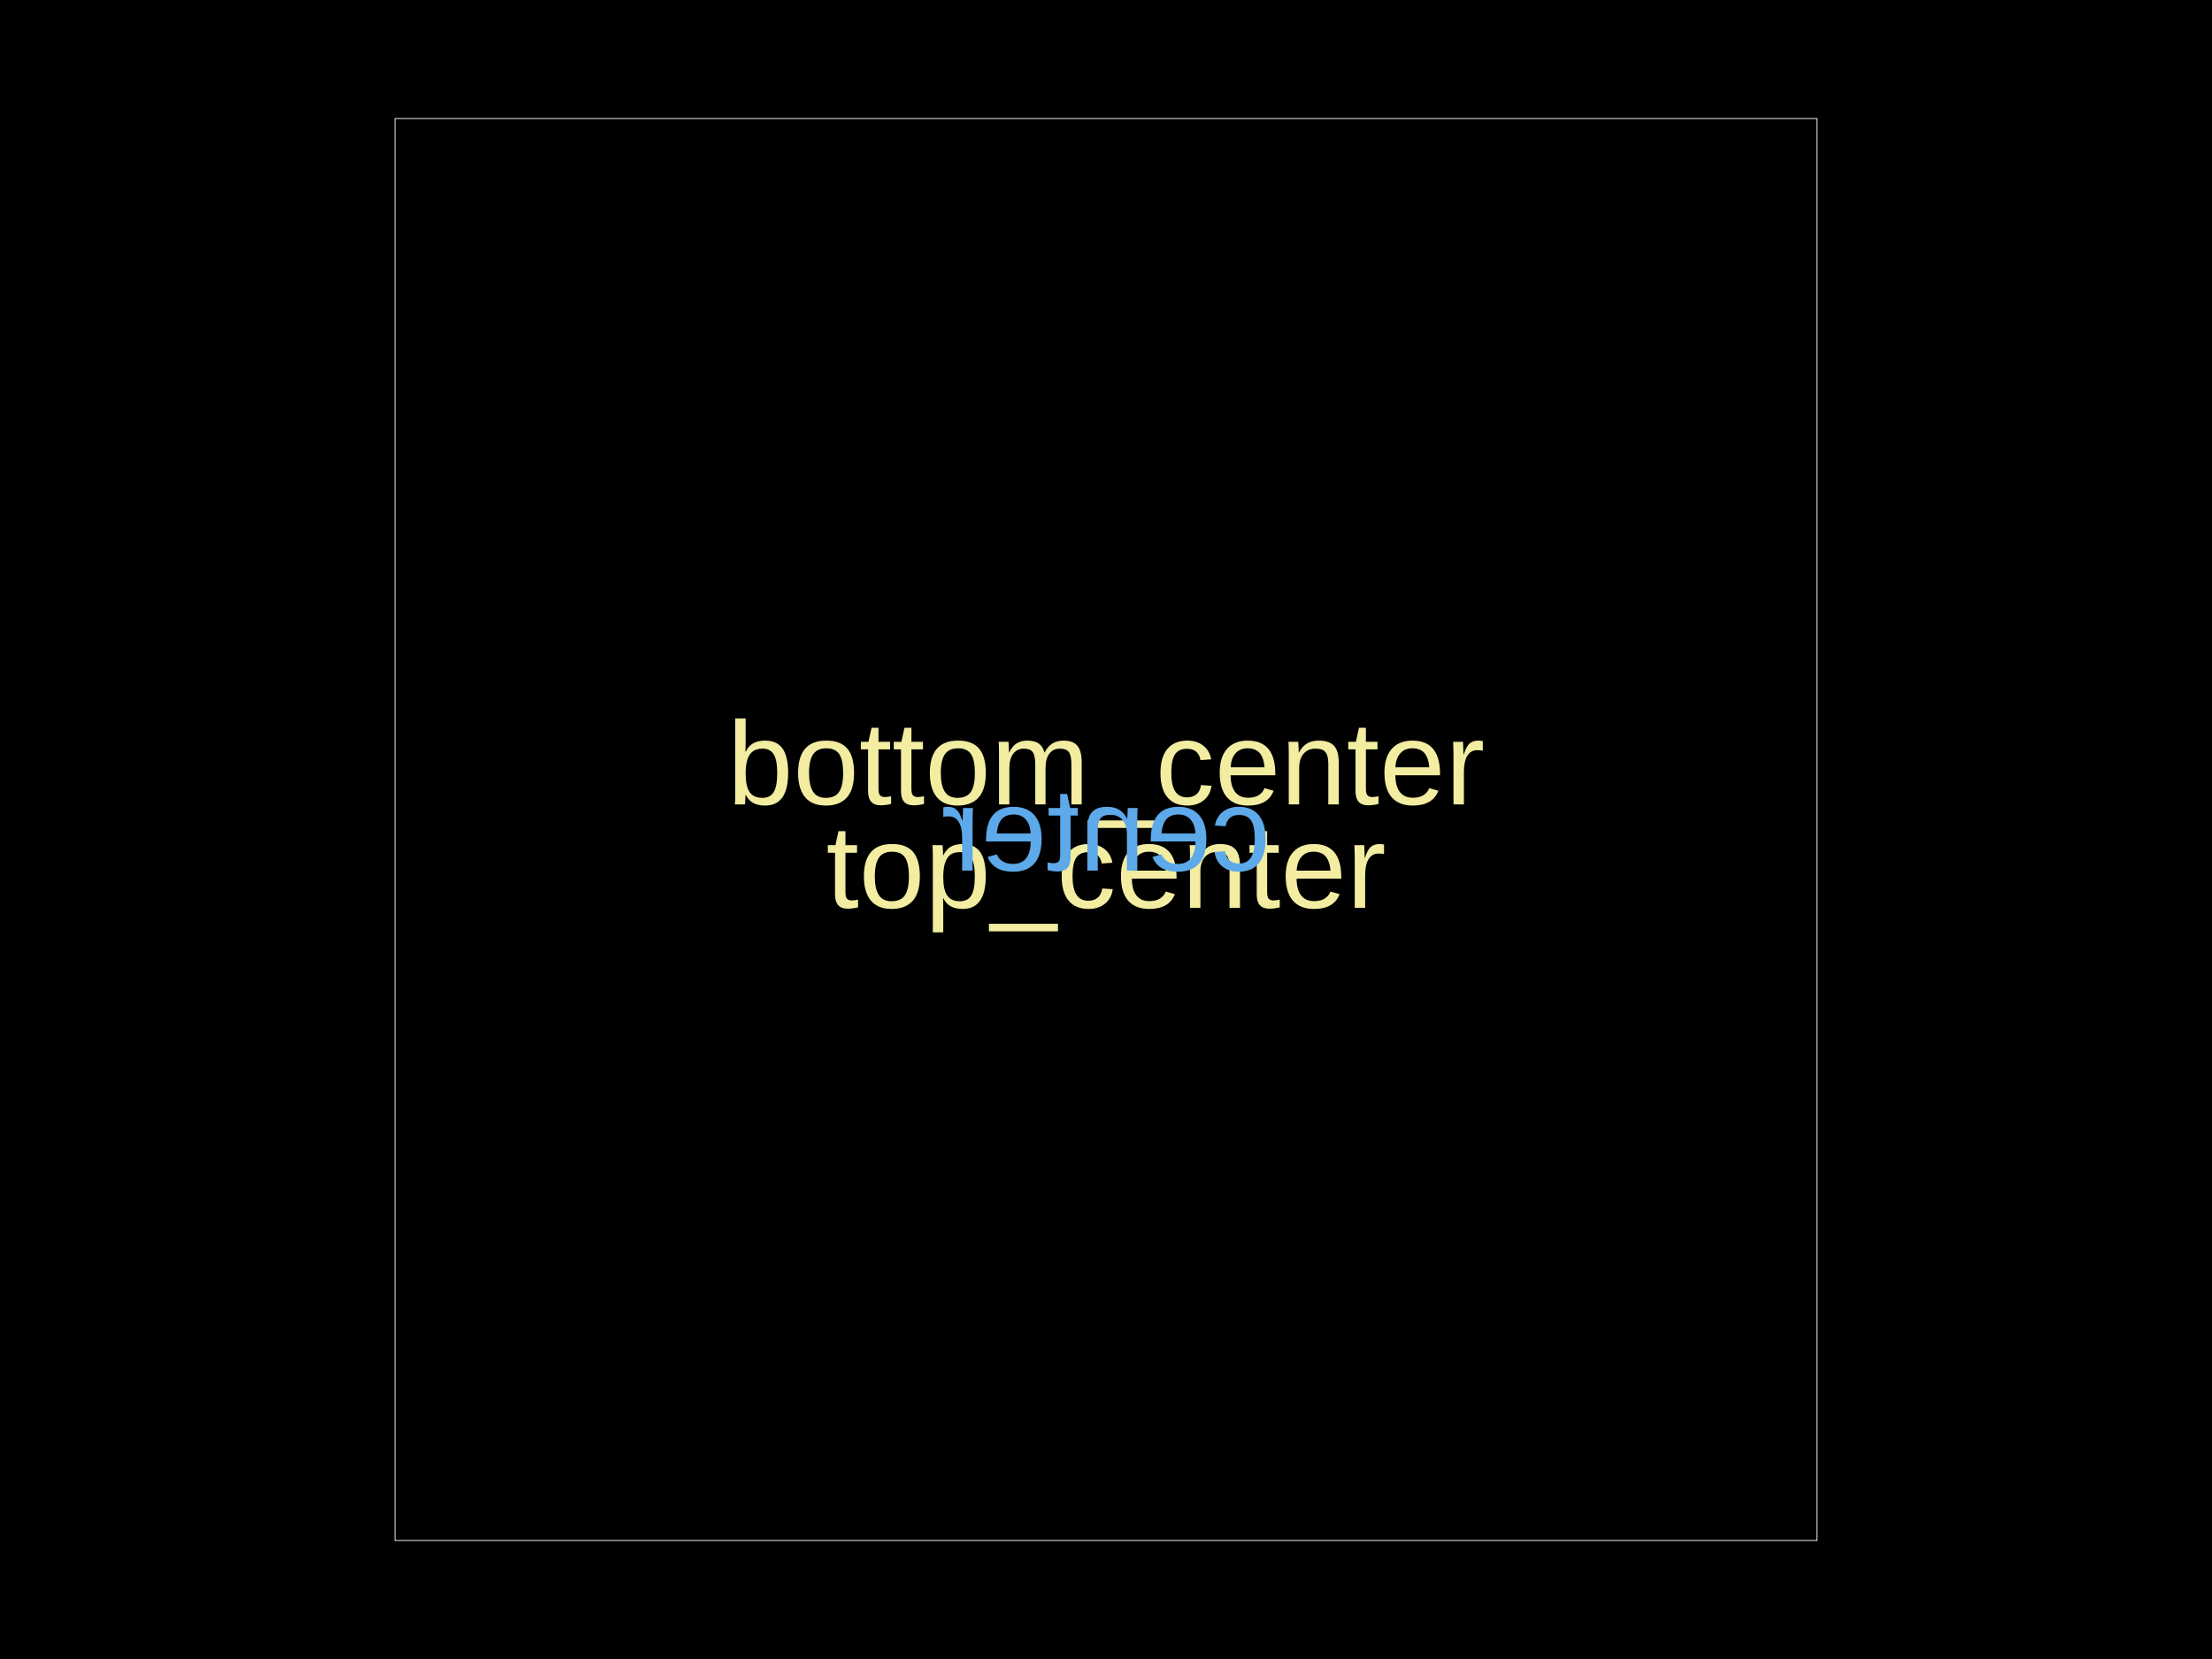
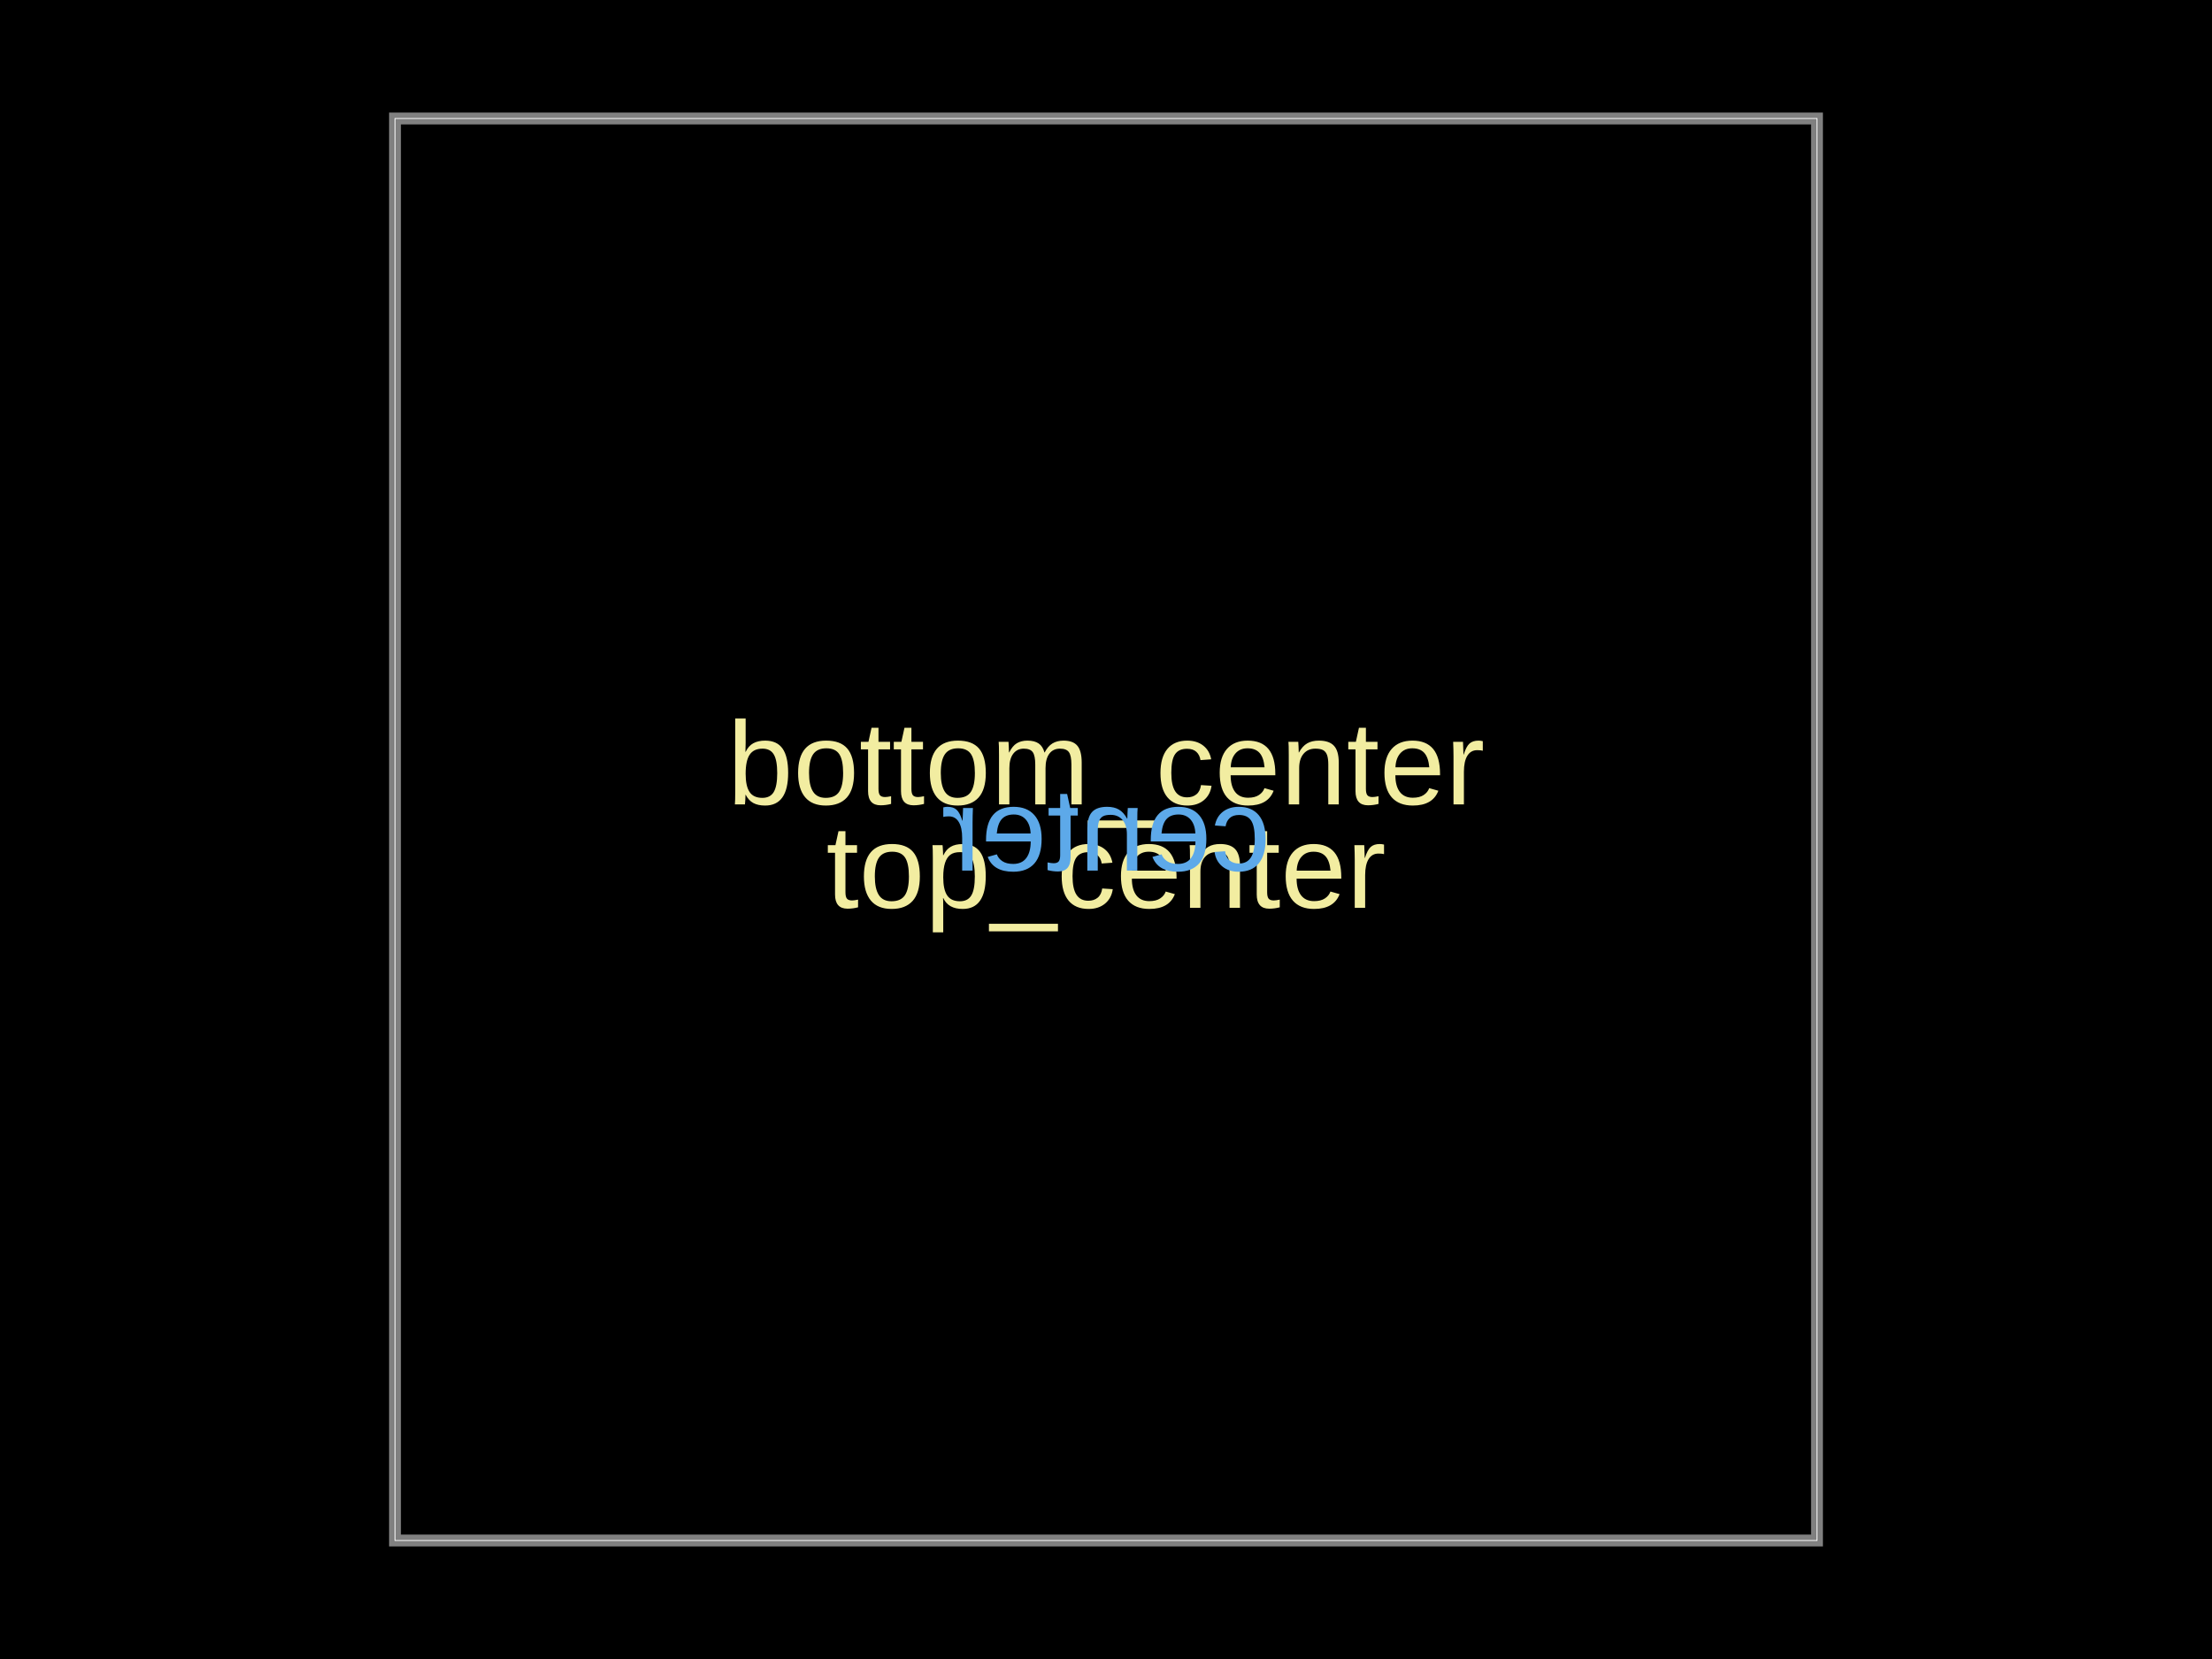
<svg xmlns="http://www.w3.org/2000/svg" width="800" height="600">
  <style />
  <rect class="boundary" x="0" y="0" fill="#000" width="800" height="600" />
  <rect class="pcb-boundary" fill="none" stroke="#fff" stroke-width="0.3" x="142.857" y="42.857" width="514.286" height="514.286" />
+   <path class="pcb-board" d="M 142.857 557.143 L 657.143 557.143 L 657.143 42.857 L 142.857 42.857 Z" fill="none" stroke="rgba(255, 255, 255, 0.5)" stroke-width="4.286" />
  <text x="0" y="0" dx="0" dy="0" fill="#f2eda1" font-family="Arial, sans-serif" font-size="42.857" text-anchor="middle" dominant-baseline="text-after-edge" transform="matrix(1,0,0,1,400,300)" class="pcb-silkscreen-text pcb-silkscreen-top" data-pcb-silkscreen-text-id="pcb_generic_component_0" stroke="none">bottom_center</text>
  <text x="0" y="0" dx="0" dy="0" fill="#f2eda1" font-family="Arial, sans-serif" font-size="42.857" text-anchor="middle" dominant-baseline="text-before-edge" transform="matrix(1,0,0,1,400,300)" class="pcb-silkscreen-text pcb-silkscreen-top" data-pcb-silkscreen-text-id="pcb_generic_component_0" stroke="none">top_center</text>
  <text x="0" y="0" dx="0" dy="0" fill="#5da9e9" font-family="Arial, sans-serif" font-size="42.857" text-anchor="middle" dominant-baseline="central" transform="matrix(-1,0,0,1,400,300)" class="pcb-silkscreen-text pcb-silkscreen-bottom" data-pcb-silkscreen-text-id="pcb_generic_component_0" stroke="none">center</text>
</svg>
